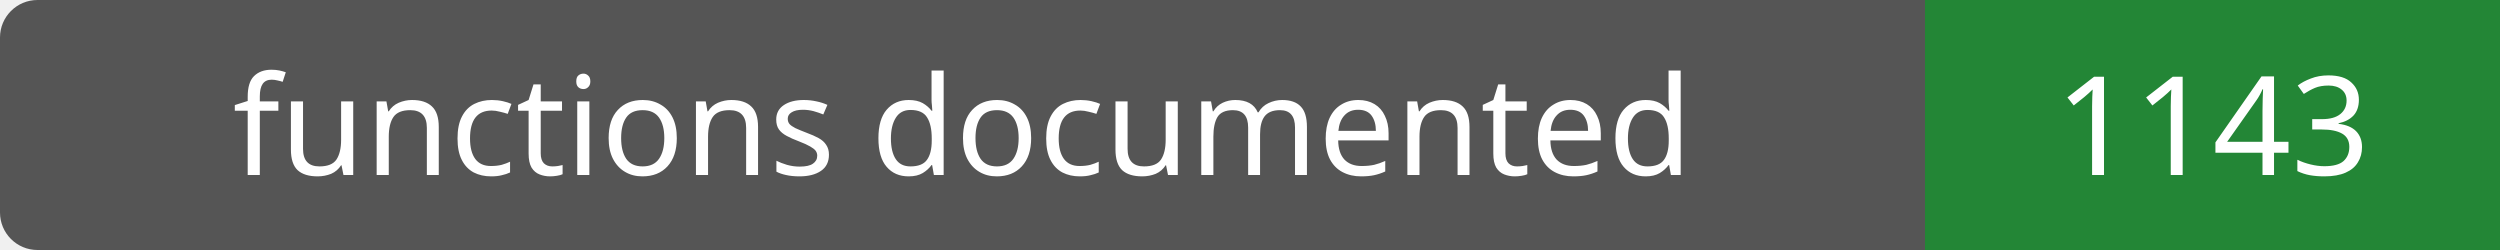
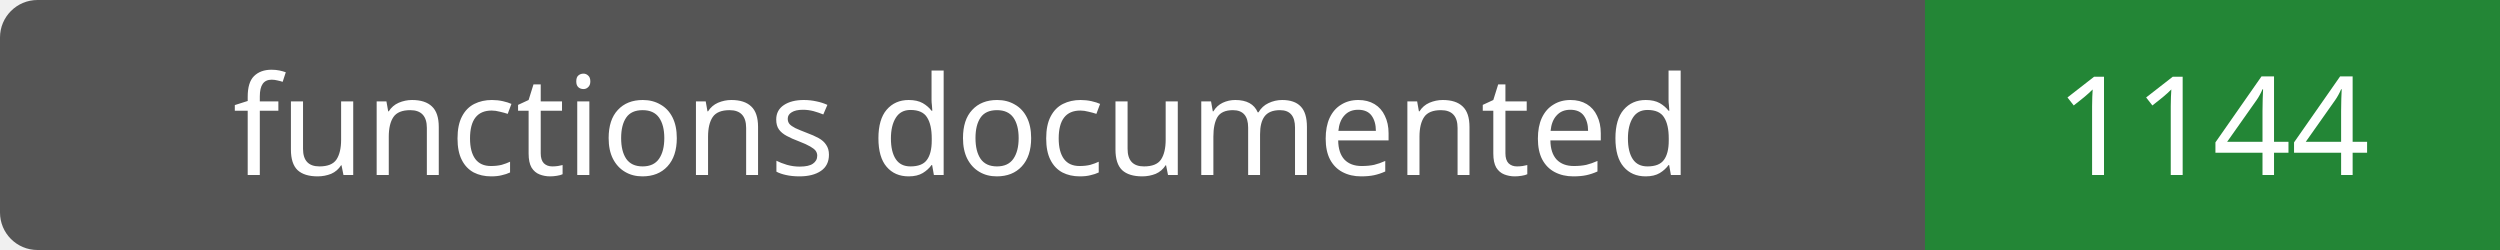
- <svg xmlns="http://www.w3.org/2000/svg" width="200" height="20" role="img" aria-label="functions documented: 1143">
+ <svg xmlns="http://www.w3.org/2000/svg" width="200" height="20" role="img" aria-label="functions documented: 1144">
  <rect width="200" height="20" rx="3" fill="#555" />
  <path fill="#238636" d="M154 0h46v20H154z" />
  <g fill="#fff" text-anchor="middle" font-family="Verdana,sans-serif" font-size="11">
    <text x="77.0" y="14">functions documented</text>
-     <text x="177.0" y="14">1143</text>
+     <text x="177.0" y="14">1144</text>
  </g>
</svg>
